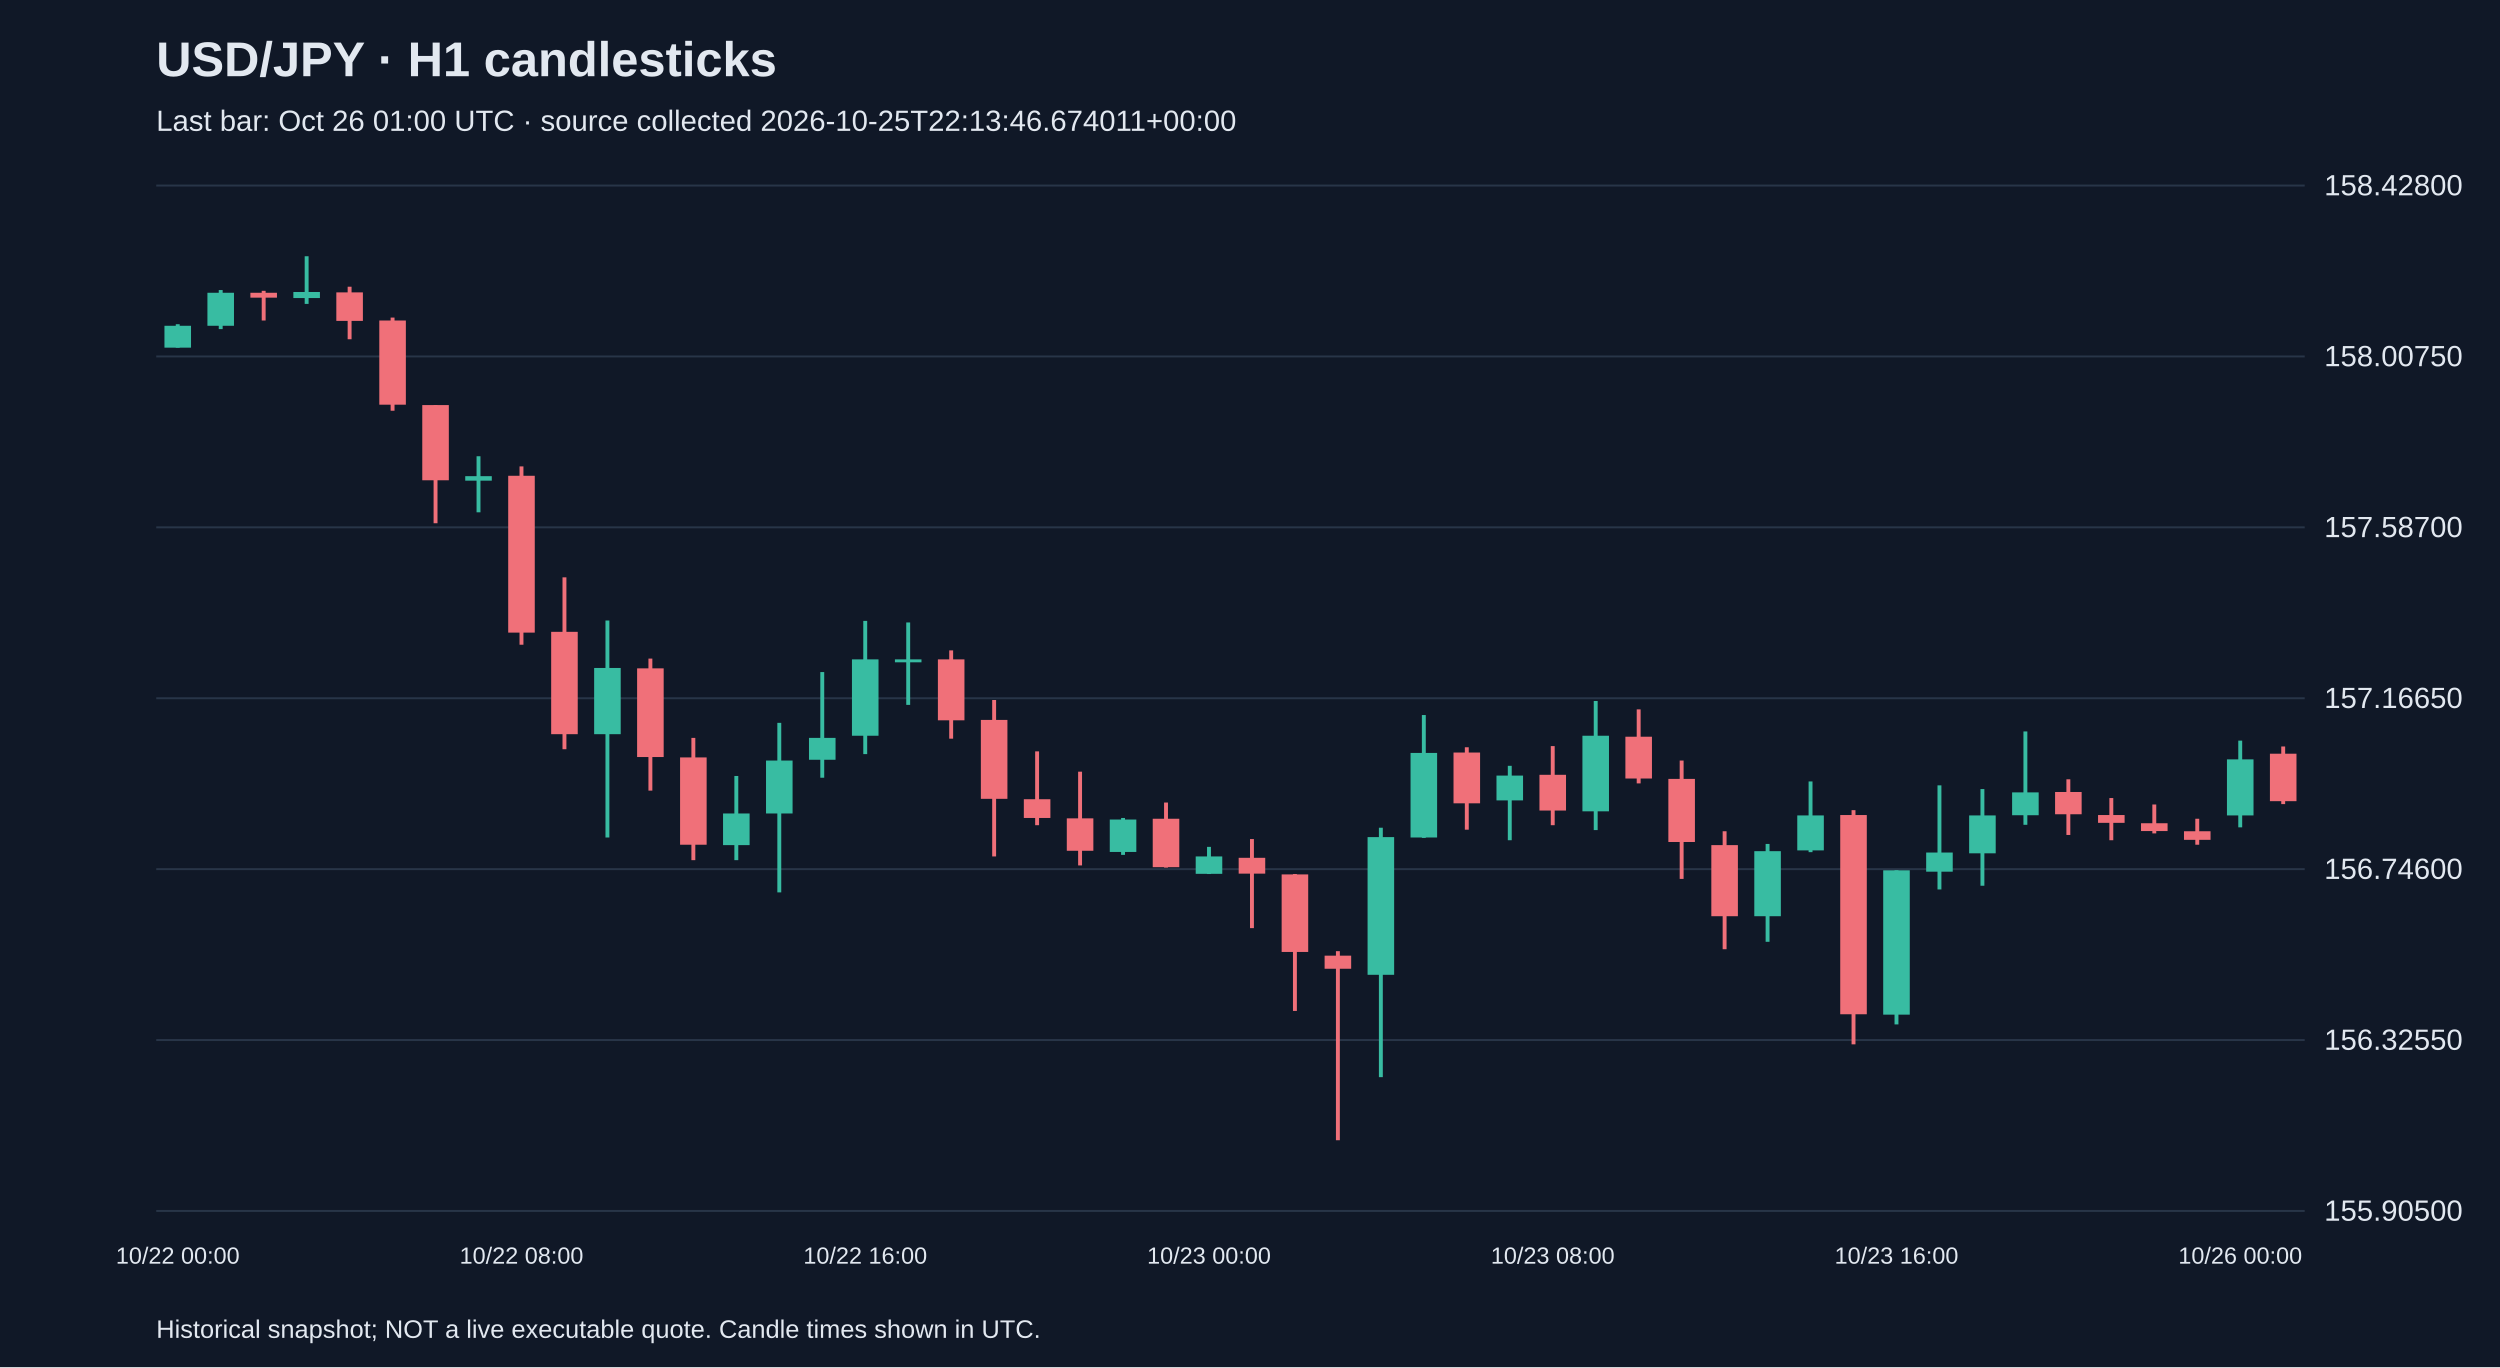
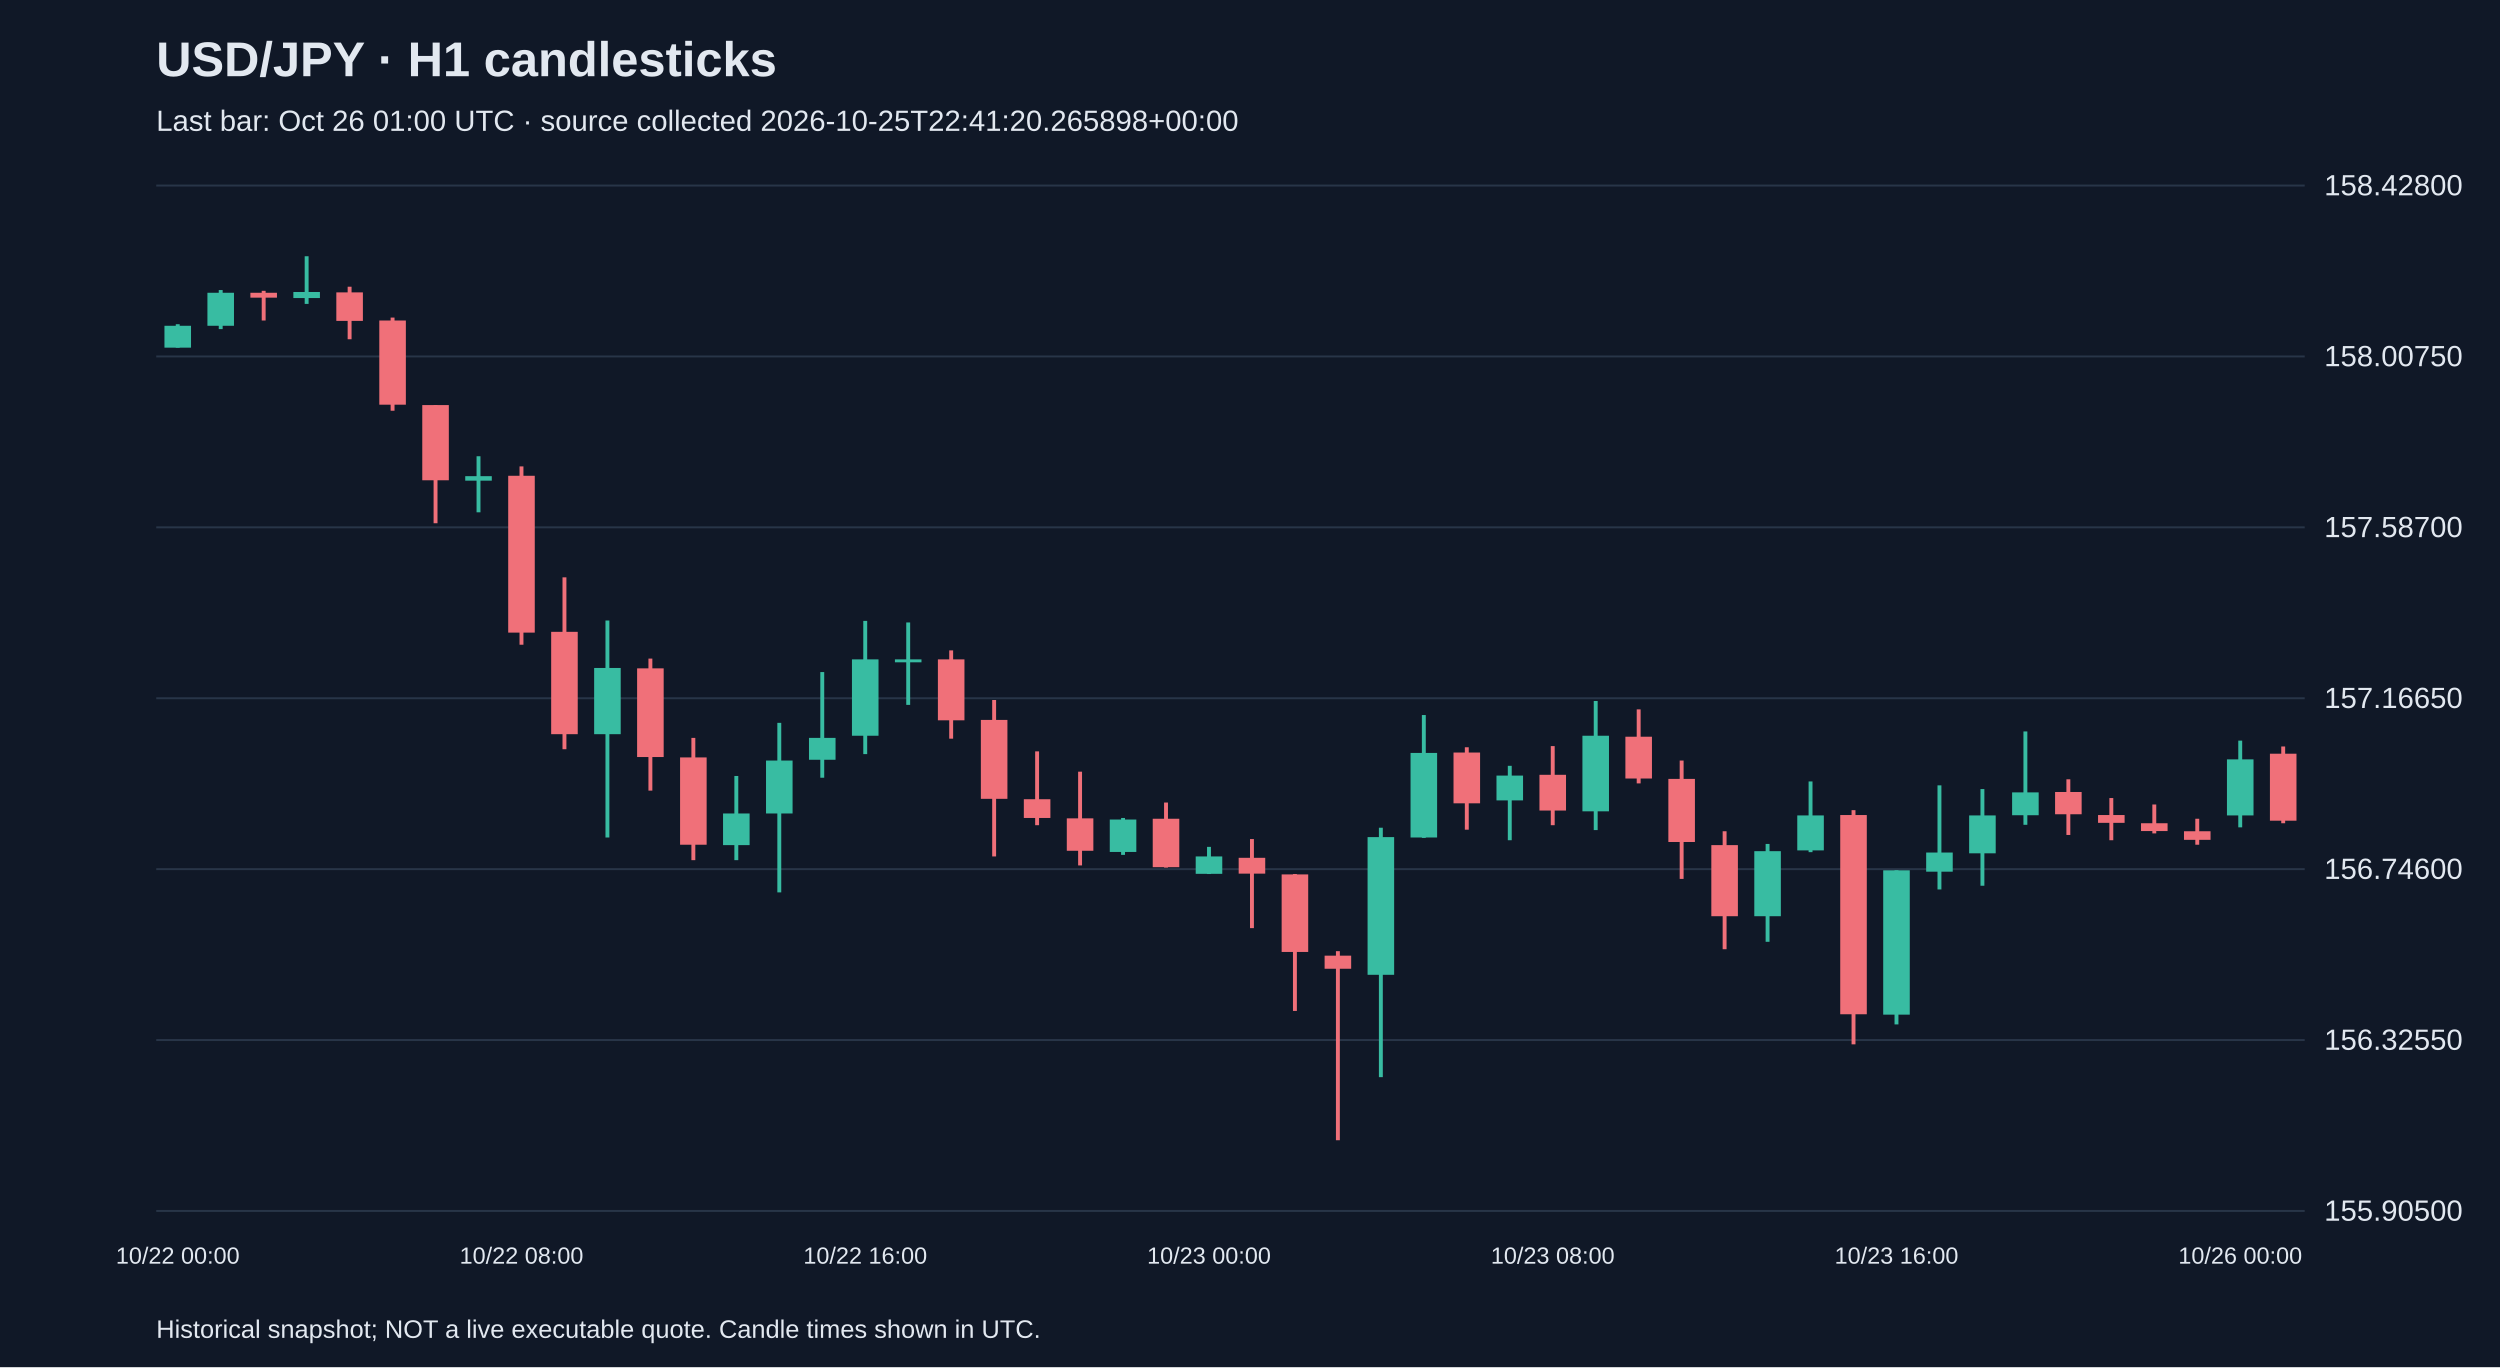
<svg xmlns="http://www.w3.org/2000/svg" viewBox="0 0 1280 700">
  <rect width="100%" height="100%" fill="#101827" />
  <style>text{font-family:Arial,sans-serif;fill:#e2e8f0}</style>
  <text x="80" y="39" font-size="25" font-weight="bold">USD/JPY · H1 candlesticks</text>
-   <text x="80" y="67" font-size="15" fill="#a6b1c5">Last bar: Oct 26 01:00 UTC · source collected 2026-10-25T22:13:46.674011+00:00</text>
+   <text x="80" y="67" font-size="15" fill="#a6b1c5">Last bar: Oct 26 01:00 UTC · source collected 2026-10-25T22:41:20.265898+00:00</text>
  <line x1="80" y1="620.0" x2="1180" y2="620.0" stroke="#283548" />
  <text x="1190" y="625.0" font-size="15">155.90500</text>
  <line x1="80" y1="532.5" x2="1180" y2="532.5" stroke="#283548" />
  <text x="1190" y="537.5" font-size="15">156.32550</text>
  <line x1="80" y1="445.0" x2="1180" y2="445.0" stroke="#283548" />
  <text x="1190" y="450.0" font-size="15">156.74600</text>
  <line x1="80" y1="357.5" x2="1180" y2="357.5" stroke="#283548" />
  <text x="1190" y="362.5" font-size="15">157.16650</text>
  <line x1="80" y1="270.0" x2="1180" y2="270.0" stroke="#283548" />
  <text x="1190" y="275.0" font-size="15">157.58700</text>
  <line x1="80" y1="182.5" x2="1180" y2="182.5" stroke="#283548" />
  <text x="1190" y="187.5" font-size="15">158.00750</text>
  <line x1="80" y1="95.0" x2="1180" y2="95.0" stroke="#283548" />
  <text x="1190" y="100.0" font-size="15">158.42800</text>
  <line x1="91.0" y1="166.0" x2="91.0" y2="178.0" stroke="#38bca2" stroke-width="2" />
  <rect x="84.2" y="166.8" width="13.6" height="11.2" fill="#38bca2" />
  <text x="91.0" y="647" text-anchor="middle" font-size="12">10/22 00:00</text>
  <line x1="113.0" y1="148.5" x2="113.0" y2="168.5" stroke="#38bca2" stroke-width="2" />
  <rect x="106.2" y="149.9" width="13.6" height="16.9" fill="#38bca2" />
  <line x1="135.0" y1="148.9" x2="135.0" y2="164.1" stroke="#f07079" stroke-width="2" />
  <rect x="128.2" y="149.9" width="13.6" height="2.5" fill="#f07079" />
  <line x1="157.0" y1="131.2" x2="157.0" y2="155.6" stroke="#38bca2" stroke-width="2" />
  <rect x="150.2" y="149.5" width="13.6" height="3.1" fill="#38bca2" />
  <line x1="179.0" y1="146.8" x2="179.0" y2="173.7" stroke="#f07079" stroke-width="2" />
  <rect x="172.2" y="149.7" width="13.6" height="14.6" fill="#f07079" />
  <line x1="201.0" y1="162.6" x2="201.0" y2="210.3" stroke="#f07079" stroke-width="2" />
  <rect x="194.2" y="164.1" width="13.6" height="43.1" fill="#f07079" />
  <line x1="223.0" y1="207.4" x2="223.0" y2="267.9" stroke="#f07079" stroke-width="2" />
  <rect x="216.2" y="207.4" width="13.6" height="38.5" fill="#f07079" />
  <line x1="245.0" y1="233.6" x2="245.0" y2="262.3" stroke="#38bca2" stroke-width="2" />
  <rect x="238.2" y="243.8" width="13.6" height="2.3" fill="#38bca2" />
  <line x1="267.0" y1="238.8" x2="267.0" y2="330.1" stroke="#f07079" stroke-width="2" />
  <rect x="260.2" y="243.6" width="13.6" height="80.3" fill="#f07079" />
  <text x="267.0" y="647" text-anchor="middle" font-size="12">10/22 08:00</text>
  <line x1="289.0" y1="295.6" x2="289.0" y2="383.6" stroke="#f07079" stroke-width="2" />
  <rect x="282.2" y="323.5" width="13.6" height="52.4" fill="#f07079" />
  <line x1="311.0" y1="317.7" x2="311.0" y2="428.8" stroke="#38bca2" stroke-width="2" />
  <rect x="304.2" y="342.0" width="13.6" height="33.9" fill="#38bca2" />
  <line x1="333.0" y1="337.2" x2="333.0" y2="404.8" stroke="#f07079" stroke-width="2" />
  <rect x="326.2" y="342.2" width="13.6" height="45.4" fill="#f07079" />
  <line x1="355.0" y1="377.8" x2="355.0" y2="440.4" stroke="#f07079" stroke-width="2" />
  <rect x="348.2" y="387.8" width="13.6" height="44.7" fill="#f07079" />
  <line x1="377.0" y1="397.3" x2="377.0" y2="440.4" stroke="#38bca2" stroke-width="2" />
  <rect x="370.2" y="416.5" width="13.6" height="16.2" fill="#38bca2" />
  <line x1="399.0" y1="370.1" x2="399.0" y2="456.9" stroke="#38bca2" stroke-width="2" />
  <rect x="392.2" y="389.4" width="13.6" height="27.1" fill="#38bca2" />
  <line x1="421.0" y1="344.1" x2="421.0" y2="398.2" stroke="#38bca2" stroke-width="2" />
  <rect x="414.2" y="377.8" width="13.6" height="11.2" fill="#38bca2" />
  <line x1="443.0" y1="317.9" x2="443.0" y2="386.1" stroke="#38bca2" stroke-width="2" />
  <rect x="436.2" y="337.6" width="13.6" height="39.1" fill="#38bca2" />
  <text x="443.0" y="647" text-anchor="middle" font-size="12">10/22 16:00</text>
  <line x1="465.0" y1="318.7" x2="465.0" y2="360.9" stroke="#38bca2" stroke-width="2" />
  <rect x="458.2" y="337.6" width="13.6" height="1.5" fill="#38bca2" />
  <line x1="487.0" y1="333.0" x2="487.0" y2="378.2" stroke="#f07079" stroke-width="2" />
  <rect x="480.2" y="337.6" width="13.6" height="31.2" fill="#f07079" />
  <line x1="509.0" y1="358.4" x2="509.0" y2="438.5" stroke="#f07079" stroke-width="2" />
  <rect x="502.2" y="368.6" width="13.6" height="40.4" fill="#f07079" />
  <line x1="531.0" y1="384.7" x2="531.0" y2="422.5" stroke="#f07079" stroke-width="2" />
  <rect x="524.2" y="409.2" width="13.6" height="9.6" fill="#f07079" />
  <line x1="553.0" y1="395.1" x2="553.0" y2="443.1" stroke="#f07079" stroke-width="2" />
  <rect x="546.2" y="419.0" width="13.6" height="16.6" fill="#f07079" />
  <line x1="575.0" y1="418.8" x2="575.0" y2="437.7" stroke="#38bca2" stroke-width="2" />
  <rect x="568.2" y="419.6" width="13.6" height="16.6" fill="#38bca2" />
  <line x1="597.0" y1="410.9" x2="597.0" y2="444.2" stroke="#f07079" stroke-width="2" />
  <rect x="590.2" y="419.2" width="13.6" height="24.8" fill="#f07079" />
  <line x1="619.0" y1="433.6" x2="619.0" y2="447.5" stroke="#38bca2" stroke-width="2" />
  <rect x="612.2" y="438.5" width="13.6" height="8.9" fill="#38bca2" />
  <text x="619.0" y="647" text-anchor="middle" font-size="12">10/23 00:00</text>
  <line x1="641.0" y1="429.6" x2="641.0" y2="475.2" stroke="#f07079" stroke-width="2" />
  <rect x="634.2" y="439.2" width="13.6" height="8.1" fill="#f07079" />
  <line x1="663.0" y1="447.5" x2="663.0" y2="517.6" stroke="#f07079" stroke-width="2" />
  <rect x="656.2" y="447.7" width="13.6" height="39.7" fill="#f07079" />
  <line x1="685.0" y1="487.0" x2="685.0" y2="583.8" stroke="#f07079" stroke-width="2" />
  <rect x="678.2" y="489.3" width="13.6" height="6.7" fill="#f07079" />
  <line x1="707.0" y1="423.8" x2="707.0" y2="551.5" stroke="#38bca2" stroke-width="2" />
  <rect x="700.2" y="428.6" width="13.6" height="70.5" fill="#38bca2" />
  <line x1="729.0" y1="366.1" x2="729.0" y2="429.0" stroke="#38bca2" stroke-width="2" />
  <rect x="722.2" y="385.5" width="13.6" height="43.3" fill="#38bca2" />
  <line x1="751.0" y1="382.6" x2="751.0" y2="424.8" stroke="#f07079" stroke-width="2" />
  <rect x="744.2" y="385.3" width="13.6" height="26.0" fill="#f07079" />
  <line x1="773.0" y1="392.1" x2="773.0" y2="430.2" stroke="#38bca2" stroke-width="2" />
  <rect x="766.2" y="397.1" width="13.6" height="12.7" fill="#38bca2" />
  <line x1="795.0" y1="382.0" x2="795.0" y2="422.5" stroke="#f07079" stroke-width="2" />
  <rect x="788.2" y="396.7" width="13.6" height="18.3" fill="#f07079" />
  <text x="795.0" y="647" text-anchor="middle" font-size="12">10/23 08:00</text>
  <line x1="817.0" y1="358.9" x2="817.0" y2="425.0" stroke="#38bca2" stroke-width="2" />
  <rect x="810.2" y="376.7" width="13.6" height="38.7" fill="#38bca2" />
  <line x1="839.0" y1="363.2" x2="839.0" y2="401.1" stroke="#f07079" stroke-width="2" />
  <rect x="832.2" y="377.2" width="13.6" height="21.4" fill="#f07079" />
  <line x1="861.0" y1="389.4" x2="861.0" y2="450.0" stroke="#f07079" stroke-width="2" />
  <rect x="854.2" y="398.8" width="13.6" height="32.3" fill="#f07079" />
  <line x1="883.0" y1="425.6" x2="883.0" y2="486.0" stroke="#f07079" stroke-width="2" />
  <rect x="876.2" y="432.7" width="13.6" height="36.4" fill="#f07079" />
  <line x1="905.0" y1="432.1" x2="905.0" y2="482.2" stroke="#38bca2" stroke-width="2" />
  <rect x="898.2" y="435.8" width="13.6" height="33.3" fill="#38bca2" />
  <line x1="927.0" y1="400.1" x2="927.0" y2="436.3" stroke="#38bca2" stroke-width="2" />
  <rect x="920.2" y="417.5" width="13.6" height="17.9" fill="#38bca2" />
  <line x1="949.0" y1="414.8" x2="949.0" y2="534.7" stroke="#f07079" stroke-width="2" />
  <rect x="942.2" y="417.3" width="13.6" height="102.0" fill="#f07079" />
  <line x1="971.0" y1="445.6" x2="971.0" y2="524.5" stroke="#38bca2" stroke-width="2" />
  <rect x="964.2" y="445.6" width="13.6" height="73.9" fill="#38bca2" />
  <text x="971.0" y="647" text-anchor="middle" font-size="12">10/23 16:00</text>
  <line x1="993.0" y1="402.1" x2="993.0" y2="455.4" stroke="#38bca2" stroke-width="2" />
  <rect x="986.2" y="436.5" width="13.6" height="9.8" fill="#38bca2" />
  <line x1="1015.0" y1="404.0" x2="1015.0" y2="453.5" stroke="#38bca2" stroke-width="2" />
  <rect x="1008.2" y="417.5" width="13.6" height="19.4" fill="#38bca2" />
  <line x1="1037.0" y1="374.5" x2="1037.0" y2="422.3" stroke="#38bca2" stroke-width="2" />
  <rect x="1030.2" y="405.7" width="13.6" height="11.7" fill="#38bca2" />
  <line x1="1059.0" y1="399.0" x2="1059.0" y2="427.5" stroke="#f07079" stroke-width="2" />
  <rect x="1052.2" y="405.5" width="13.6" height="11.4" fill="#f07079" />
  <line x1="1081.0" y1="408.6" x2="1081.0" y2="430.2" stroke="#f07079" stroke-width="2" />
  <rect x="1074.2" y="417.3" width="13.6" height="4.0" fill="#f07079" />
  <line x1="1103.0" y1="411.9" x2="1103.0" y2="426.7" stroke="#f07079" stroke-width="2" />
  <rect x="1096.2" y="421.5" width="13.6" height="4.0" fill="#f07079" />
  <line x1="1125.0" y1="419.2" x2="1125.0" y2="432.5" stroke="#f07079" stroke-width="2" />
  <rect x="1118.2" y="425.6" width="13.6" height="4.4" fill="#f07079" />
  <line x1="1147.0" y1="379.2" x2="1147.0" y2="423.6" stroke="#38bca2" stroke-width="2" />
  <rect x="1140.2" y="388.8" width="13.6" height="28.7" fill="#38bca2" />
  <text x="1147.0" y="647" text-anchor="middle" font-size="12">10/26 00:00</text>
-   <line x1="1169.0" y1="382.2" x2="1169.0" y2="411.7" stroke="#f07079" stroke-width="2" />
-   <rect x="1162.2" y="385.9" width="13.6" height="24.3" fill="#f07079" />
+   <line x1="1169.0" y1="382.2" x2="1169.0" y2="421.5" stroke="#f07079" stroke-width="2" />
+   <rect x="1162.2" y="385.9" width="13.6" height="34.3" fill="#f07079" />
  <text x="80" y="685" font-size="13">Historical snapshot; NOT a live executable quote. Candle times shown in UTC.</text>
</svg>
